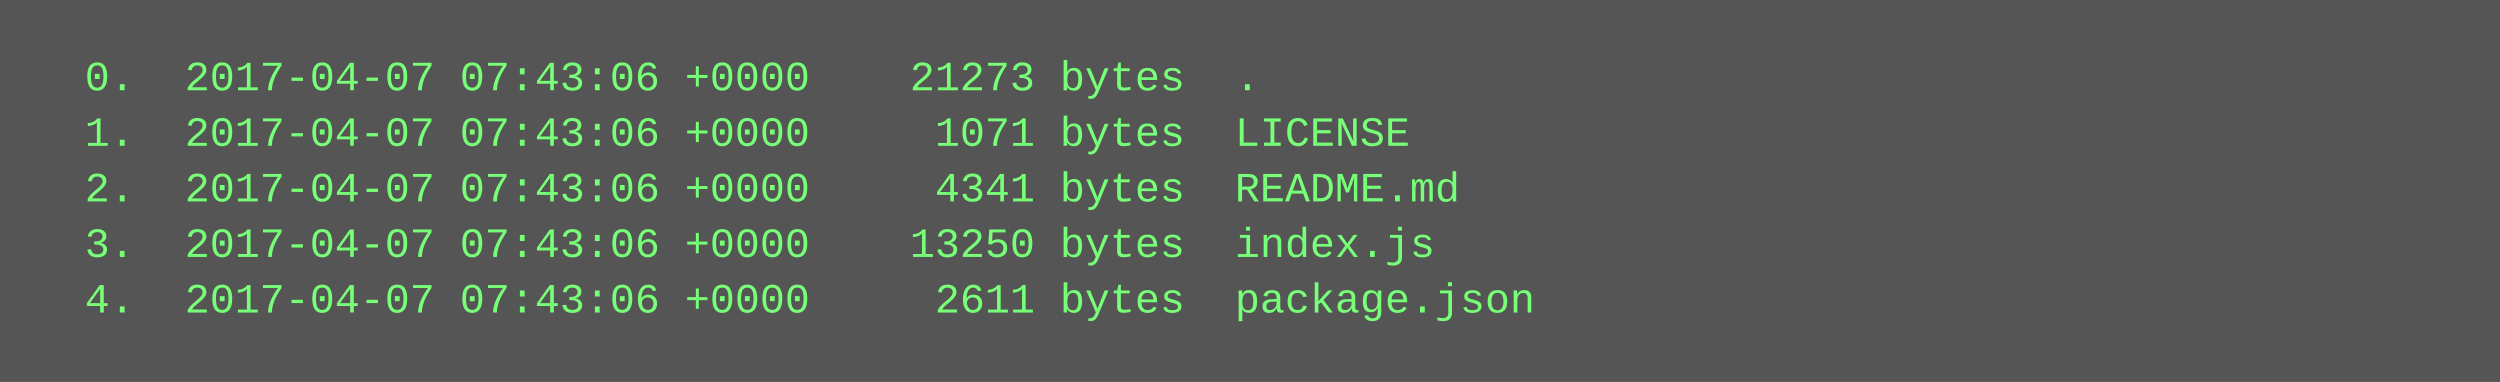
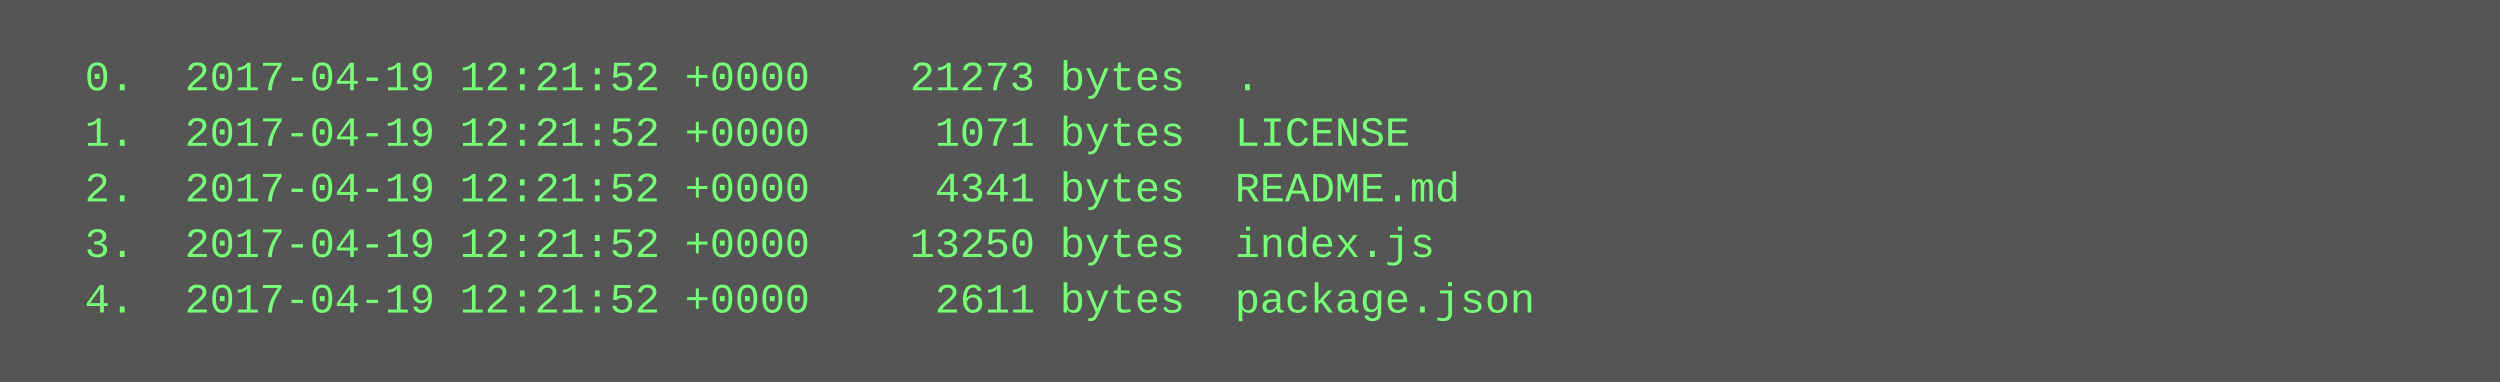
<svg xmlns="http://www.w3.org/2000/svg" height="110" width="720">
  <rect height="110" fill="#555" width="720" />
  <text fill="#7f7" font-family="Courier New" font-size="12" xml:space="preserve">
-     <tspan x="10" y="26">  0.  2017-04-07 07:43:06 +0000    21273 bytes  .</tspan>
-     <tspan x="10" y="42">  1.  2017-04-07 07:43:06 +0000     1071 bytes  LICENSE</tspan>
-     <tspan x="10" y="58">  2.  2017-04-07 07:43:06 +0000     4341 bytes  README.md</tspan>
-     <tspan x="10" y="74">  3.  2017-04-07 07:43:06 +0000    13250 bytes  index.js</tspan>
-     <tspan x="10" y="90">  4.  2017-04-07 07:43:06 +0000     2611 bytes  package.json</tspan>
+     <tspan x="10" y="26">  0.  2017-04-19 12:21:52 +0000    21273 bytes  .</tspan>
+     <tspan x="10" y="42">  1.  2017-04-19 12:21:52 +0000     1071 bytes  LICENSE</tspan>
+     <tspan x="10" y="58">  2.  2017-04-19 12:21:52 +0000     4341 bytes  README.md</tspan>
+     <tspan x="10" y="74">  3.  2017-04-19 12:21:52 +0000    13250 bytes  index.js</tspan>
+     <tspan x="10" y="90">  4.  2017-04-19 12:21:52 +0000     2611 bytes  package.json</tspan>
  </text>
</svg>
